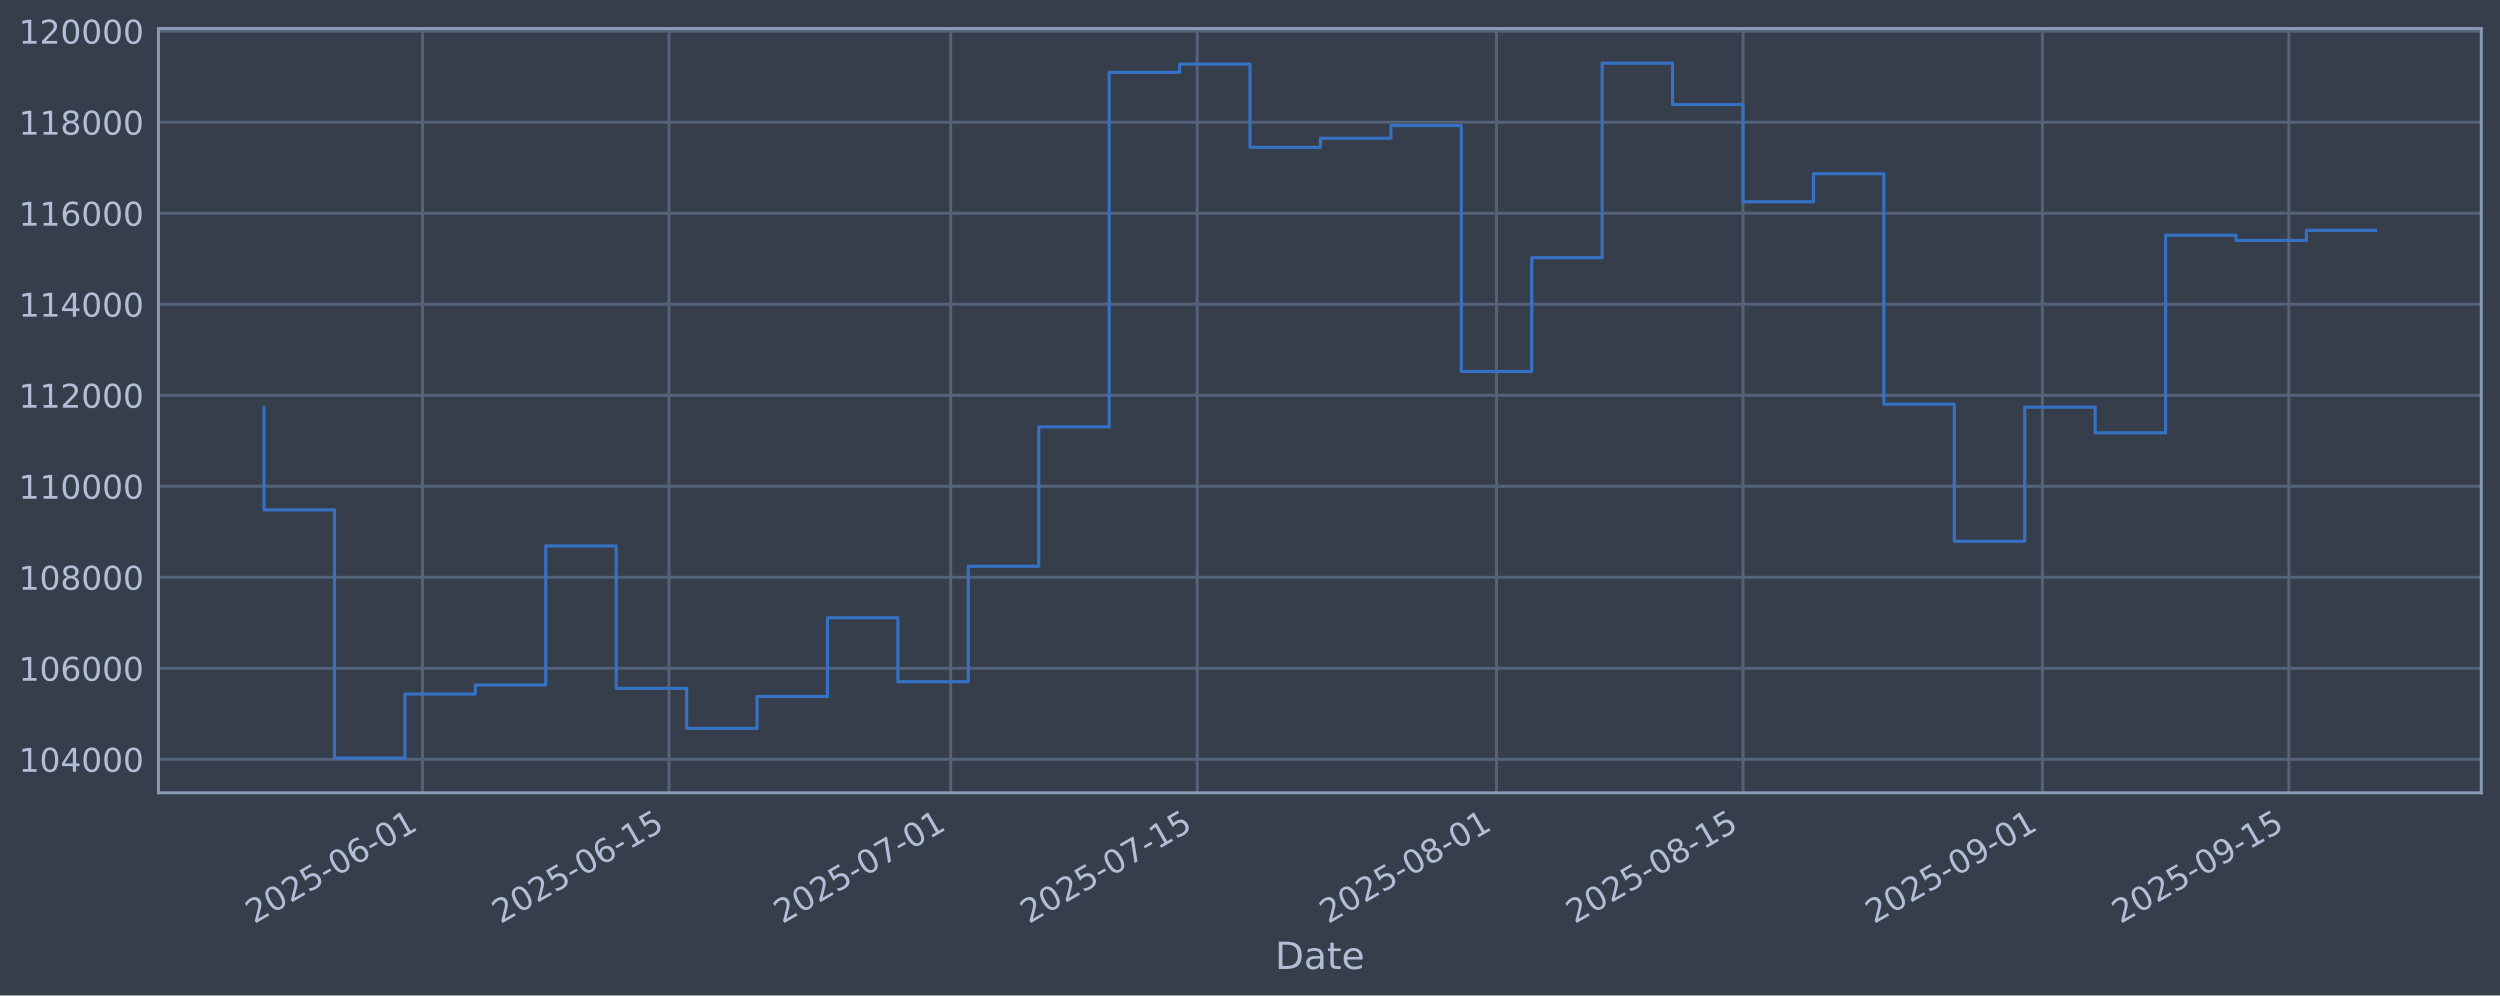
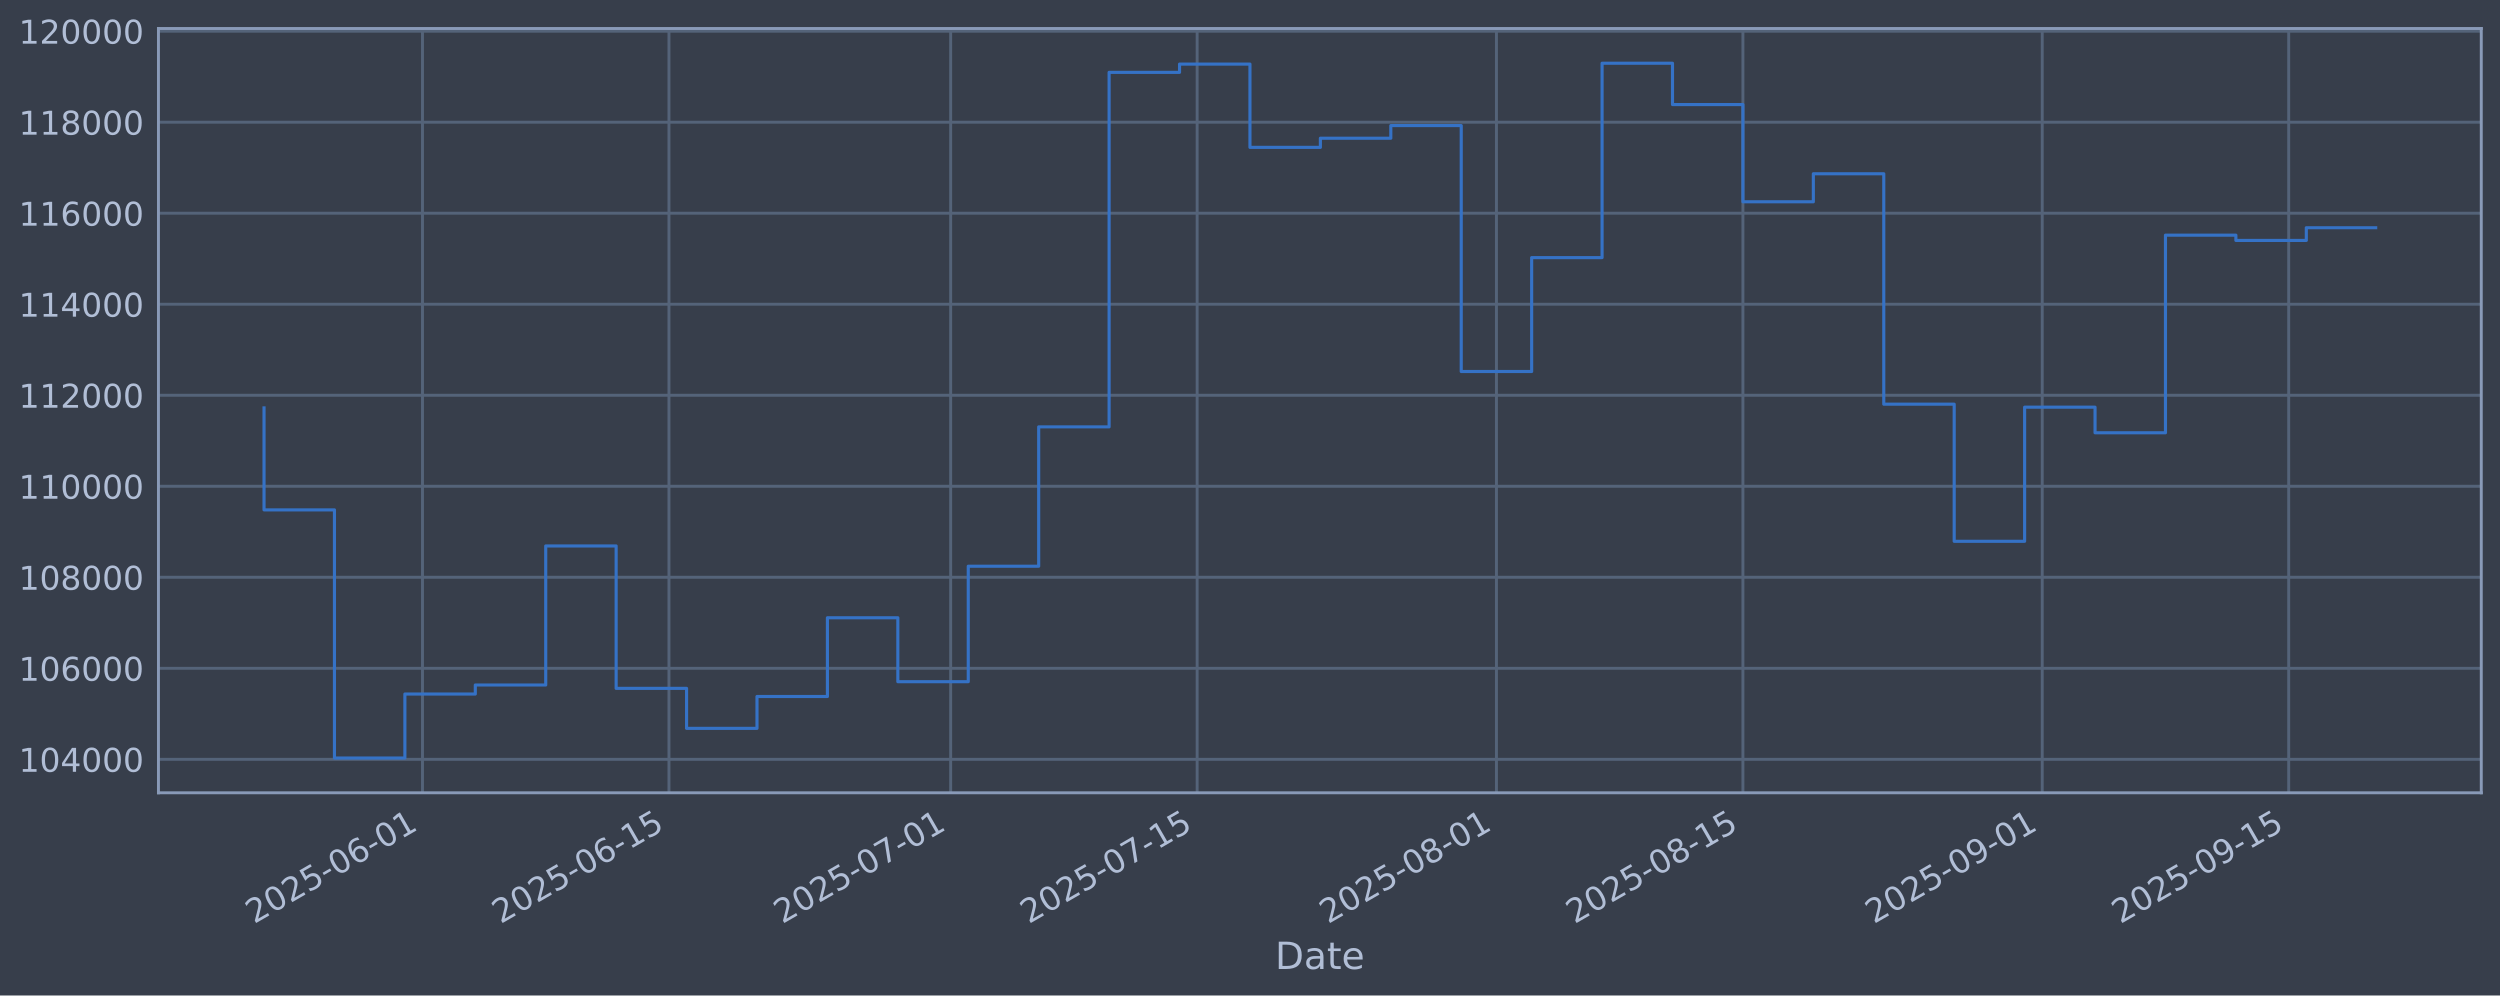
<svg xmlns="http://www.w3.org/2000/svg" xmlns:xlink="http://www.w3.org/1999/xlink" width="960.9pt" height="382.628pt" viewBox="0 0 960.9 382.628" version="1.1">
  <defs>
    <style type="text/css">*{stroke-linejoin: round; stroke-linecap: butt}</style>
  </defs>
  <g id="figure_1">
    <g id="patch_1">
      <path d="M 0 382.628  L 960.9 382.628  L 960.9 0  L 0 0  z " style="fill: #373e4b" />
    </g>
    <g id="axes_1">
      <g id="patch_2">
        <path d="M 60.901 304.718  L 953.701 304.718  L 953.701 10.958  L 60.901 10.958  z " style="fill: #373e4b" />
      </g>
      <g id="matplotlib.axis_1">
        <g id="xtick_1">
          <g id="line2d_1">
-             <path d="M 162.389 304.718  L 162.389 10.958  " clip-path="url(#p95b9d1a844)" style="fill: none; stroke: #546379; stroke-width: 1.12; stroke-linecap: square" />
+             <path d="M 162.385 304.718  L 162.385 10.958  " clip-path="url(#p63318c9fa1)" style="fill: none; stroke: #546379; stroke-width: 1.12; stroke-linecap: square" />
          </g>
          <g id="line2d_2" />
          <g id="text_1">
-             <g style="fill: #b1bed6" transform="translate(97.6636 355.2226) rotate(-30) scale(0.126 -0.126)">
+             <g style="fill: #b1bed6" transform="translate(97.65967 355.2226) rotate(-30) scale(0.126 -0.126)">
              <defs>
                <path id="DejaVuSans-32" d="M 1228 531  L 3431 531  L 3431 0  L 469 0  L 469 531  Q 828 903 1448 1529  Q 2069 2156 2228 2338  Q 2531 2678 2651 2914  Q 2772 3150 2772 3378  Q 2772 3750 2511 3984  Q 2250 4219 1831 4219  Q 1534 4219 1204 4116  Q 875 4013 500 3803  L 500 4441  Q 881 4594 1212 4672  Q 1544 4750 1819 4750  Q 2544 4750 2975 4387  Q 3406 4025 3406 3419  Q 3406 3131 3298 2873  Q 3191 2616 2906 2266  Q 2828 2175 2409 1742  Q 1991 1309 1228 531  z " transform="scale(0.015625)" />
                <path id="DejaVuSans-30" d="M 2034 4250  Q 1547 4250 1301 3770  Q 1056 3291 1056 2328  Q 1056 1369 1301 889  Q 1547 409 2034 409  Q 2525 409 2770 889  Q 3016 1369 3016 2328  Q 3016 3291 2770 3770  Q 2525 4250 2034 4250  z M 2034 4750  Q 2819 4750 3233 4129  Q 3647 3509 3647 2328  Q 3647 1150 3233 529  Q 2819 -91 2034 -91  Q 1250 -91 836 529  Q 422 1150 422 2328  Q 422 3509 836 4129  Q 1250 4750 2034 4750  z " transform="scale(0.015625)" />
                <path id="DejaVuSans-35" d="M 691 4666  L 3169 4666  L 3169 4134  L 1269 4134  L 1269 2991  Q 1406 3038 1543 3061  Q 1681 3084 1819 3084  Q 2600 3084 3056 2656  Q 3513 2228 3513 1497  Q 3513 744 3044 326  Q 2575 -91 1722 -91  Q 1428 -91 1123 -41  Q 819 9 494 109  L 494 744  Q 775 591 1075 516  Q 1375 441 1709 441  Q 2250 441 2565 725  Q 2881 1009 2881 1497  Q 2881 1984 2565 2268  Q 2250 2553 1709 2553  Q 1456 2553 1204 2497  Q 953 2441 691 2322  L 691 4666  z " transform="scale(0.015625)" />
                <path id="DejaVuSans-2d" d="M 313 2009  L 1997 2009  L 1997 1497  L 313 1497  L 313 2009  z " transform="scale(0.015625)" />
                <path id="DejaVuSans-36" d="M 2113 2584  Q 1688 2584 1439 2293  Q 1191 2003 1191 1497  Q 1191 994 1439 701  Q 1688 409 2113 409  Q 2538 409 2786 701  Q 3034 994 3034 1497  Q 3034 2003 2786 2293  Q 2538 2584 2113 2584  z M 3366 4563  L 3366 3988  Q 3128 4100 2886 4159  Q 2644 4219 2406 4219  Q 1781 4219 1451 3797  Q 1122 3375 1075 2522  Q 1259 2794 1537 2939  Q 1816 3084 2150 3084  Q 2853 3084 3261 2657  Q 3669 2231 3669 1497  Q 3669 778 3244 343  Q 2819 -91 2113 -91  Q 1303 -91 875 529  Q 447 1150 447 2328  Q 447 3434 972 4092  Q 1497 4750 2381 4750  Q 2619 4750 2861 4703  Q 3103 4656 3366 4563  z " transform="scale(0.015625)" />
                <path id="DejaVuSans-31" d="M 794 531  L 1825 531  L 1825 4091  L 703 3866  L 703 4441  L 1819 4666  L 2450 4666  L 2450 531  L 3481 531  L 3481 0  L 794 0  L 794 531  z " transform="scale(0.015625)" />
              </defs>
              <use xlink:href="#DejaVuSans-32" />
              <use xlink:href="#DejaVuSans-30" transform="translate(63.62305 0)" />
              <use xlink:href="#DejaVuSans-32" transform="translate(127.2461 0)" />
              <use xlink:href="#DejaVuSans-35" transform="translate(190.8691 0)" />
              <use xlink:href="#DejaVuSans-2d" transform="translate(254.4922 0)" />
              <use xlink:href="#DejaVuSans-30" transform="translate(290.5762 0)" />
              <use xlink:href="#DejaVuSans-36" transform="translate(354.1992 0)" />
              <use xlink:href="#DejaVuSans-2d" transform="translate(417.8223 0)" />
              <use xlink:href="#DejaVuSans-30" transform="translate(453.9062 0)" />
              <use xlink:href="#DejaVuSans-31" transform="translate(517.5293 0)" />
            </g>
          </g>
        </g>
        <g id="xtick_2">
          <g id="line2d_3">
-             <path d="M 257.133 304.718  L 257.133 10.958  " clip-path="url(#p95b9d1a844)" style="fill: none; stroke: #546379; stroke-width: 1.12; stroke-linecap: square" />
+             <path d="M 257.123 304.718  L 257.123 10.958  " clip-path="url(#p63318c9fa1)" style="fill: none; stroke: #546379; stroke-width: 1.12; stroke-linecap: square" />
          </g>
          <g id="line2d_4" />
          <g id="text_2">
-             <g style="fill: #b1bed6" transform="translate(192.4075 355.2226) rotate(-30) scale(0.126 -0.126)">
+             <g style="fill: #b1bed6" transform="translate(192.3975 355.2226) rotate(-30) scale(0.126 -0.126)">
              <use xlink:href="#DejaVuSans-32" />
              <use xlink:href="#DejaVuSans-30" transform="translate(63.62305 0)" />
              <use xlink:href="#DejaVuSans-32" transform="translate(127.2461 0)" />
              <use xlink:href="#DejaVuSans-35" transform="translate(190.8691 0)" />
              <use xlink:href="#DejaVuSans-2d" transform="translate(254.4922 0)" />
              <use xlink:href="#DejaVuSans-30" transform="translate(290.5762 0)" />
              <use xlink:href="#DejaVuSans-36" transform="translate(354.1992 0)" />
              <use xlink:href="#DejaVuSans-2d" transform="translate(417.8223 0)" />
              <use xlink:href="#DejaVuSans-31" transform="translate(453.9062 0)" />
              <use xlink:href="#DejaVuSans-35" transform="translate(517.5293 0)" />
            </g>
          </g>
        </g>
        <g id="xtick_3">
          <g id="line2d_5">
-             <path d="M 365.412 304.718  L 365.412 10.958  " clip-path="url(#p95b9d1a844)" style="fill: none; stroke: #546379; stroke-width: 1.12; stroke-linecap: square" />
+             <path d="M 365.395 304.718  L 365.395 10.958  " clip-path="url(#p63318c9fa1)" style="fill: none; stroke: #546379; stroke-width: 1.12; stroke-linecap: square" />
          </g>
          <g id="line2d_6" />
          <g id="text_3">
-             <g style="fill: #b1bed6" transform="translate(300.6862 355.2226) rotate(-30) scale(0.126 -0.126)">
+             <g style="fill: #b1bed6" transform="translate(300.6692 355.2226) rotate(-30) scale(0.126 -0.126)">
              <defs>
                <path id="DejaVuSans-37" d="M 525 4666  L 3525 4666  L 3525 4397  L 1831 0  L 1172 0  L 2766 4134  L 525 4134  L 525 4666  z " transform="scale(0.015625)" />
              </defs>
              <use xlink:href="#DejaVuSans-32" />
              <use xlink:href="#DejaVuSans-30" transform="translate(63.62305 0)" />
              <use xlink:href="#DejaVuSans-32" transform="translate(127.2461 0)" />
              <use xlink:href="#DejaVuSans-35" transform="translate(190.8691 0)" />
              <use xlink:href="#DejaVuSans-2d" transform="translate(254.4922 0)" />
              <use xlink:href="#DejaVuSans-30" transform="translate(290.5762 0)" />
              <use xlink:href="#DejaVuSans-37" transform="translate(354.1992 0)" />
              <use xlink:href="#DejaVuSans-2d" transform="translate(417.8223 0)" />
              <use xlink:href="#DejaVuSans-30" transform="translate(453.9062 0)" />
              <use xlink:href="#DejaVuSans-31" transform="translate(517.5293 0)" />
            </g>
          </g>
        </g>
        <g id="xtick_4">
          <g id="line2d_7">
-             <path d="M 460.156 304.718  L 460.156 10.958  " clip-path="url(#p95b9d1a844)" style="fill: none; stroke: #546379; stroke-width: 1.12; stroke-linecap: square" />
+             <path d="M 460.133 304.718  L 460.133 10.958  " clip-path="url(#p63318c9fa1)" style="fill: none; stroke: #546379; stroke-width: 1.12; stroke-linecap: square" />
          </g>
          <g id="line2d_8" />
          <g id="text_4">
-             <g style="fill: #b1bed6" transform="translate(395.4301 355.2226) rotate(-30) scale(0.126 -0.126)">
+             <g style="fill: #b1bed6" transform="translate(395.407 355.2226) rotate(-30) scale(0.126 -0.126)">
              <use xlink:href="#DejaVuSans-32" />
              <use xlink:href="#DejaVuSans-30" transform="translate(63.62305 0)" />
              <use xlink:href="#DejaVuSans-32" transform="translate(127.2461 0)" />
              <use xlink:href="#DejaVuSans-35" transform="translate(190.8691 0)" />
              <use xlink:href="#DejaVuSans-2d" transform="translate(254.4922 0)" />
              <use xlink:href="#DejaVuSans-30" transform="translate(290.5762 0)" />
              <use xlink:href="#DejaVuSans-37" transform="translate(354.1992 0)" />
              <use xlink:href="#DejaVuSans-2d" transform="translate(417.8223 0)" />
              <use xlink:href="#DejaVuSans-31" transform="translate(453.9062 0)" />
              <use xlink:href="#DejaVuSans-35" transform="translate(517.5293 0)" />
            </g>
          </g>
        </g>
        <g id="xtick_5">
          <g id="line2d_9">
-             <path d="M 575.202 304.718  L 575.202 10.958  " clip-path="url(#p95b9d1a844)" style="fill: none; stroke: #546379; stroke-width: 1.12; stroke-linecap: square" />
+             <path d="M 575.171 304.718  L 575.171 10.958  " clip-path="url(#p63318c9fa1)" style="fill: none; stroke: #546379; stroke-width: 1.12; stroke-linecap: square" />
          </g>
          <g id="line2d_10" />
          <g id="text_5">
-             <g style="fill: #b1bed6" transform="translate(510.4763 355.2226) rotate(-30) scale(0.126 -0.126)">
+             <g style="fill: #b1bed6" transform="translate(510.4457 355.2226) rotate(-30) scale(0.126 -0.126)">
              <defs>
                <path id="DejaVuSans-38" d="M 2034 2216  Q 1584 2216 1326 1975  Q 1069 1734 1069 1313  Q 1069 891 1326 650  Q 1584 409 2034 409  Q 2484 409 2743 651  Q 3003 894 3003 1313  Q 3003 1734 2745 1975  Q 2488 2216 2034 2216  z M 1403 2484  Q 997 2584 770 2862  Q 544 3141 544 3541  Q 544 4100 942 4425  Q 1341 4750 2034 4750  Q 2731 4750 3128 4425  Q 3525 4100 3525 3541  Q 3525 3141 3298 2862  Q 3072 2584 2669 2484  Q 3125 2378 3379 2068  Q 3634 1759 3634 1313  Q 3634 634 3220 271  Q 2806 -91 2034 -91  Q 1263 -91 848 271  Q 434 634 434 1313  Q 434 1759 690 2068  Q 947 2378 1403 2484  z M 1172 3481  Q 1172 3119 1398 2916  Q 1625 2713 2034 2713  Q 2441 2713 2670 2916  Q 2900 3119 2900 3481  Q 2900 3844 2670 4047  Q 2441 4250 2034 4250  Q 1625 4250 1398 4047  Q 1172 3844 1172 3481  z " transform="scale(0.015625)" />
              </defs>
              <use xlink:href="#DejaVuSans-32" />
              <use xlink:href="#DejaVuSans-30" transform="translate(63.62305 0)" />
              <use xlink:href="#DejaVuSans-32" transform="translate(127.2461 0)" />
              <use xlink:href="#DejaVuSans-35" transform="translate(190.8691 0)" />
              <use xlink:href="#DejaVuSans-2d" transform="translate(254.4922 0)" />
              <use xlink:href="#DejaVuSans-30" transform="translate(290.5762 0)" />
              <use xlink:href="#DejaVuSans-38" transform="translate(354.1992 0)" />
              <use xlink:href="#DejaVuSans-2d" transform="translate(417.8223 0)" />
              <use xlink:href="#DejaVuSans-30" transform="translate(453.9062 0)" />
              <use xlink:href="#DejaVuSans-31" transform="translate(517.5293 0)" />
            </g>
          </g>
        </g>
        <g id="xtick_6">
          <g id="line2d_11">
-             <path d="M 669.946 304.718  L 669.946 10.958  " clip-path="url(#p95b9d1a844)" style="fill: none; stroke: #546379; stroke-width: 1.12; stroke-linecap: square" />
+             <path d="M 669.909 304.718  L 669.909 10.958  " clip-path="url(#p63318c9fa1)" style="fill: none; stroke: #546379; stroke-width: 1.12; stroke-linecap: square" />
          </g>
          <g id="line2d_12" />
          <g id="text_6">
-             <g style="fill: #b1bed6" transform="translate(605.2202 355.2226) rotate(-30) scale(0.126 -0.126)">
+             <g style="fill: #b1bed6" transform="translate(605.1835 355.2226) rotate(-30) scale(0.126 -0.126)">
              <use xlink:href="#DejaVuSans-32" />
              <use xlink:href="#DejaVuSans-30" transform="translate(63.62305 0)" />
              <use xlink:href="#DejaVuSans-32" transform="translate(127.2461 0)" />
              <use xlink:href="#DejaVuSans-35" transform="translate(190.8691 0)" />
              <use xlink:href="#DejaVuSans-2d" transform="translate(254.4922 0)" />
              <use xlink:href="#DejaVuSans-30" transform="translate(290.5762 0)" />
              <use xlink:href="#DejaVuSans-38" transform="translate(354.1992 0)" />
              <use xlink:href="#DejaVuSans-2d" transform="translate(417.8223 0)" />
              <use xlink:href="#DejaVuSans-31" transform="translate(453.9062 0)" />
              <use xlink:href="#DejaVuSans-35" transform="translate(517.5293 0)" />
            </g>
          </g>
        </g>
        <g id="xtick_7">
          <g id="line2d_13">
-             <path d="M 784.992 304.718  L 784.992 10.958  " clip-path="url(#p95b9d1a844)" style="fill: none; stroke: #546379; stroke-width: 1.12; stroke-linecap: square" />
+             <path d="M 784.948 304.718  L 784.948 10.958  " clip-path="url(#p63318c9fa1)" style="fill: none; stroke: #546379; stroke-width: 1.12; stroke-linecap: square" />
          </g>
          <g id="line2d_14" />
          <g id="text_7">
-             <g style="fill: #b1bed6" transform="translate(720.2663 355.2226) rotate(-30) scale(0.126 -0.126)">
+             <g style="fill: #b1bed6" transform="translate(720.2223 355.2226) rotate(-30) scale(0.126 -0.126)">
              <defs>
                <path id="DejaVuSans-39" d="M 703 97  L 703 672  Q 941 559 1184 500  Q 1428 441 1663 441  Q 2288 441 2617 861  Q 2947 1281 2994 2138  Q 2813 1869 2534 1725  Q 2256 1581 1919 1581  Q 1219 1581 811 2004  Q 403 2428 403 3163  Q 403 3881 828 4315  Q 1253 4750 1959 4750  Q 2769 4750 3195 4129  Q 3622 3509 3622 2328  Q 3622 1225 3098 567  Q 2575 -91 1691 -91  Q 1453 -91 1209 -44  Q 966 3 703 97  z M 1959 2075  Q 2384 2075 2632 2365  Q 2881 2656 2881 3163  Q 2881 3666 2632 3958  Q 2384 4250 1959 4250  Q 1534 4250 1286 3958  Q 1038 3666 1038 3163  Q 1038 2656 1286 2365  Q 1534 2075 1959 2075  z " transform="scale(0.015625)" />
              </defs>
              <use xlink:href="#DejaVuSans-32" />
              <use xlink:href="#DejaVuSans-30" transform="translate(63.62305 0)" />
              <use xlink:href="#DejaVuSans-32" transform="translate(127.2461 0)" />
              <use xlink:href="#DejaVuSans-35" transform="translate(190.8691 0)" />
              <use xlink:href="#DejaVuSans-2d" transform="translate(254.4922 0)" />
              <use xlink:href="#DejaVuSans-30" transform="translate(290.5762 0)" />
              <use xlink:href="#DejaVuSans-39" transform="translate(354.1992 0)" />
              <use xlink:href="#DejaVuSans-2d" transform="translate(417.8223 0)" />
              <use xlink:href="#DejaVuSans-30" transform="translate(453.9062 0)" />
              <use xlink:href="#DejaVuSans-31" transform="translate(517.5293 0)" />
            </g>
          </g>
        </g>
        <g id="xtick_8">
          <g id="line2d_15">
-             <path d="M 879.736 304.718  L 879.736 10.958  " clip-path="url(#p95b9d1a844)" style="fill: none; stroke: #546379; stroke-width: 1.12; stroke-linecap: square" />
+             <path d="M 879.686 304.718  L 879.686 10.958  " clip-path="url(#p63318c9fa1)" style="fill: none; stroke: #546379; stroke-width: 1.12; stroke-linecap: square" />
          </g>
          <g id="line2d_16" />
          <g id="text_8">
-             <g style="fill: #b1bed6" transform="translate(815.0102 355.2226) rotate(-30) scale(0.126 -0.126)">
+             <g style="fill: #b1bed6" transform="translate(814.9601 355.2226) rotate(-30) scale(0.126 -0.126)">
              <use xlink:href="#DejaVuSans-32" />
              <use xlink:href="#DejaVuSans-30" transform="translate(63.62305 0)" />
              <use xlink:href="#DejaVuSans-32" transform="translate(127.2461 0)" />
              <use xlink:href="#DejaVuSans-35" transform="translate(190.8691 0)" />
              <use xlink:href="#DejaVuSans-2d" transform="translate(254.4922 0)" />
              <use xlink:href="#DejaVuSans-30" transform="translate(290.5762 0)" />
              <use xlink:href="#DejaVuSans-39" transform="translate(354.1992 0)" />
              <use xlink:href="#DejaVuSans-2d" transform="translate(417.8223 0)" />
              <use xlink:href="#DejaVuSans-31" transform="translate(453.9062 0)" />
              <use xlink:href="#DejaVuSans-35" transform="translate(517.5293 0)" />
            </g>
          </g>
        </g>
        <g id="text_9">
          <g style="fill: #b1bed6" transform="translate(490.0914 372.4337) scale(0.144 -0.144)">
            <defs>
              <path id="DejaVuSans-44" d="M 1259 4147  L 1259 519  L 2022 519  Q 2988 519 3436 956  Q 3884 1394 3884 2338  Q 3884 3275 3436 3711  Q 2988 4147 2022 4147  L 1259 4147  z M 628 4666  L 1925 4666  Q 3281 4666 3915 4102  Q 4550 3538 4550 2338  Q 4550 1131 3912 565  Q 3275 0 1925 0  L 628 0  L 628 4666  z " transform="scale(0.015625)" />
              <path id="DejaVuSans-61" d="M 2194 1759  Q 1497 1759 1228 1600  Q 959 1441 959 1056  Q 959 750 1161 570  Q 1363 391 1709 391  Q 2188 391 2477 730  Q 2766 1069 2766 1631  L 2766 1759  L 2194 1759  z M 3341 1997  L 3341 0  L 2766 0  L 2766 531  Q 2569 213 2275 61  Q 1981 -91 1556 -91  Q 1019 -91 701 211  Q 384 513 384 1019  Q 384 1609 779 1909  Q 1175 2209 1959 2209  L 2766 2209  L 2766 2266  Q 2766 2663 2505 2880  Q 2244 3097 1772 3097  Q 1472 3097 1187 3025  Q 903 2953 641 2809  L 641 3341  Q 956 3463 1253 3523  Q 1550 3584 1831 3584  Q 2591 3584 2966 3190  Q 3341 2797 3341 1997  z " transform="scale(0.015625)" />
              <path id="DejaVuSans-74" d="M 1172 4494  L 1172 3500  L 2356 3500  L 2356 3053  L 1172 3053  L 1172 1153  Q 1172 725 1289 603  Q 1406 481 1766 481  L 2356 481  L 2356 0  L 1766 0  Q 1100 0 847 248  Q 594 497 594 1153  L 594 3053  L 172 3053  L 172 3500  L 594 3500  L 594 4494  L 1172 4494  z " transform="scale(0.015625)" />
              <path id="DejaVuSans-65" d="M 3597 1894  L 3597 1613  L 953 1613  Q 991 1019 1311 708  Q 1631 397 2203 397  Q 2534 397 2845 478  Q 3156 559 3463 722  L 3463 178  Q 3153 47 2828 -22  Q 2503 -91 2169 -91  Q 1331 -91 842 396  Q 353 884 353 1716  Q 353 2575 817 3079  Q 1281 3584 2069 3584  Q 2775 3584 3186 3129  Q 3597 2675 3597 1894  z M 3022 2063  Q 3016 2534 2758 2815  Q 2500 3097 2075 3097  Q 1594 3097 1305 2825  Q 1016 2553 972 2059  L 3022 2063  z " transform="scale(0.015625)" />
            </defs>
            <use xlink:href="#DejaVuSans-44" />
            <use xlink:href="#DejaVuSans-61" transform="translate(77.00195 0)" />
            <use xlink:href="#DejaVuSans-74" transform="translate(138.2812 0)" />
            <use xlink:href="#DejaVuSans-65" transform="translate(177.4902 0)" />
          </g>
        </g>
      </g>
      <g id="matplotlib.axis_2">
        <g id="ytick_1">
          <g id="line2d_17">
-             <path d="M 60.901 291.85  L 953.701 291.85  " clip-path="url(#p95b9d1a844)" style="fill: none; stroke: #546379; stroke-width: 1.12; stroke-linecap: square" />
+             <path d="M 60.901 291.85  L 953.701 291.85  " clip-path="url(#p63318c9fa1)" style="fill: none; stroke: #546379; stroke-width: 1.12; stroke-linecap: square" />
          </g>
          <g id="line2d_18" />
          <g id="text_10">
            <g style="fill: #b1bed6" transform="translate(7.2 296.6367) scale(0.126 -0.126)">
              <defs>
                <path id="DejaVuSans-34" d="M 2419 4116  L 825 1625  L 2419 1625  L 2419 4116  z M 2253 4666  L 3047 4666  L 3047 1625  L 3713 1625  L 3713 1100  L 3047 1100  L 3047 0  L 2419 0  L 2419 1100  L 313 1100  L 313 1709  L 2253 4666  z " transform="scale(0.015625)" />
              </defs>
              <use xlink:href="#DejaVuSans-31" />
              <use xlink:href="#DejaVuSans-30" transform="translate(63.62305 0)" />
              <use xlink:href="#DejaVuSans-34" transform="translate(127.2461 0)" />
              <use xlink:href="#DejaVuSans-30" transform="translate(190.8691 0)" />
              <use xlink:href="#DejaVuSans-30" transform="translate(254.4922 0)" />
              <use xlink:href="#DejaVuSans-30" transform="translate(318.1152 0)" />
            </g>
          </g>
        </g>
        <g id="ytick_2">
          <g id="line2d_19">
-             <path d="M 60.901 256.867  L 953.701 256.867  " clip-path="url(#p95b9d1a844)" style="fill: none; stroke: #546379; stroke-width: 1.12; stroke-linecap: square" />
+             <path d="M 60.901 256.867  L 953.701 256.867  " clip-path="url(#p63318c9fa1)" style="fill: none; stroke: #546379; stroke-width: 1.12; stroke-linecap: square" />
          </g>
          <g id="line2d_20" />
          <g id="text_11">
            <g style="fill: #b1bed6" transform="translate(7.2 261.6538) scale(0.126 -0.126)">
              <use xlink:href="#DejaVuSans-31" />
              <use xlink:href="#DejaVuSans-30" transform="translate(63.62305 0)" />
              <use xlink:href="#DejaVuSans-36" transform="translate(127.2461 0)" />
              <use xlink:href="#DejaVuSans-30" transform="translate(190.8691 0)" />
              <use xlink:href="#DejaVuSans-30" transform="translate(254.4922 0)" />
              <use xlink:href="#DejaVuSans-30" transform="translate(318.1152 0)" />
            </g>
          </g>
        </g>
        <g id="ytick_3">
          <g id="line2d_21">
-             <path d="M 60.901 221.884  L 953.701 221.884  " clip-path="url(#p95b9d1a844)" style="fill: none; stroke: #546379; stroke-width: 1.12; stroke-linecap: square" />
+             <path d="M 60.901 221.884  L 953.701 221.884  " clip-path="url(#p63318c9fa1)" style="fill: none; stroke: #546379; stroke-width: 1.12; stroke-linecap: square" />
          </g>
          <g id="line2d_22" />
          <g id="text_12">
            <g style="fill: #b1bed6" transform="translate(7.2 226.671) scale(0.126 -0.126)">
              <use xlink:href="#DejaVuSans-31" />
              <use xlink:href="#DejaVuSans-30" transform="translate(63.62305 0)" />
              <use xlink:href="#DejaVuSans-38" transform="translate(127.2461 0)" />
              <use xlink:href="#DejaVuSans-30" transform="translate(190.8691 0)" />
              <use xlink:href="#DejaVuSans-30" transform="translate(254.4922 0)" />
              <use xlink:href="#DejaVuSans-30" transform="translate(318.1152 0)" />
            </g>
          </g>
        </g>
        <g id="ytick_4">
          <g id="line2d_23">
-             <path d="M 60.901 186.901  L 953.701 186.901  " clip-path="url(#p95b9d1a844)" style="fill: none; stroke: #546379; stroke-width: 1.12; stroke-linecap: square" />
+             <path d="M 60.901 186.901  L 953.701 186.901  " clip-path="url(#p63318c9fa1)" style="fill: none; stroke: #546379; stroke-width: 1.12; stroke-linecap: square" />
          </g>
          <g id="line2d_24" />
          <g id="text_13">
            <g style="fill: #b1bed6" transform="translate(7.2 191.6882) scale(0.126 -0.126)">
              <use xlink:href="#DejaVuSans-31" />
              <use xlink:href="#DejaVuSans-31" transform="translate(63.62305 0)" />
              <use xlink:href="#DejaVuSans-30" transform="translate(127.2461 0)" />
              <use xlink:href="#DejaVuSans-30" transform="translate(190.8691 0)" />
              <use xlink:href="#DejaVuSans-30" transform="translate(254.4922 0)" />
              <use xlink:href="#DejaVuSans-30" transform="translate(318.1152 0)" />
            </g>
          </g>
        </g>
        <g id="ytick_5">
          <g id="line2d_25">
-             <path d="M 60.901 151.918  L 953.701 151.918  " clip-path="url(#p95b9d1a844)" style="fill: none; stroke: #546379; stroke-width: 1.12; stroke-linecap: square" />
+             <path d="M 60.901 151.918  L 953.701 151.918  " clip-path="url(#p63318c9fa1)" style="fill: none; stroke: #546379; stroke-width: 1.12; stroke-linecap: square" />
          </g>
          <g id="line2d_26" />
          <g id="text_14">
            <g style="fill: #b1bed6" transform="translate(7.2 156.7053) scale(0.126 -0.126)">
              <use xlink:href="#DejaVuSans-31" />
              <use xlink:href="#DejaVuSans-31" transform="translate(63.62305 0)" />
              <use xlink:href="#DejaVuSans-32" transform="translate(127.2461 0)" />
              <use xlink:href="#DejaVuSans-30" transform="translate(190.8691 0)" />
              <use xlink:href="#DejaVuSans-30" transform="translate(254.4922 0)" />
              <use xlink:href="#DejaVuSans-30" transform="translate(318.1152 0)" />
            </g>
          </g>
        </g>
        <g id="ytick_6">
          <g id="line2d_27">
-             <path d="M 60.901 116.936  L 953.701 116.936  " clip-path="url(#p95b9d1a844)" style="fill: none; stroke: #546379; stroke-width: 1.12; stroke-linecap: square" />
+             <path d="M 60.901 116.936  L 953.701 116.936  " clip-path="url(#p63318c9fa1)" style="fill: none; stroke: #546379; stroke-width: 1.12; stroke-linecap: square" />
          </g>
          <g id="line2d_28" />
          <g id="text_15">
            <g style="fill: #b1bed6" transform="translate(7.2 121.7225) scale(0.126 -0.126)">
              <use xlink:href="#DejaVuSans-31" />
              <use xlink:href="#DejaVuSans-31" transform="translate(63.62305 0)" />
              <use xlink:href="#DejaVuSans-34" transform="translate(127.2461 0)" />
              <use xlink:href="#DejaVuSans-30" transform="translate(190.8691 0)" />
              <use xlink:href="#DejaVuSans-30" transform="translate(254.4922 0)" />
              <use xlink:href="#DejaVuSans-30" transform="translate(318.1152 0)" />
            </g>
          </g>
        </g>
        <g id="ytick_7">
          <g id="line2d_29">
-             <path d="M 60.901 81.953  L 953.701 81.953  " clip-path="url(#p95b9d1a844)" style="fill: none; stroke: #546379; stroke-width: 1.12; stroke-linecap: square" />
+             <path d="M 60.901 81.953  L 953.701 81.953  " clip-path="url(#p63318c9fa1)" style="fill: none; stroke: #546379; stroke-width: 1.12; stroke-linecap: square" />
          </g>
          <g id="line2d_30" />
          <g id="text_16">
            <g style="fill: #b1bed6" transform="translate(7.2 86.73969) scale(0.126 -0.126)">
              <use xlink:href="#DejaVuSans-31" />
              <use xlink:href="#DejaVuSans-31" transform="translate(63.62305 0)" />
              <use xlink:href="#DejaVuSans-36" transform="translate(127.2461 0)" />
              <use xlink:href="#DejaVuSans-30" transform="translate(190.8691 0)" />
              <use xlink:href="#DejaVuSans-30" transform="translate(254.4922 0)" />
              <use xlink:href="#DejaVuSans-30" transform="translate(318.1152 0)" />
            </g>
          </g>
        </g>
        <g id="ytick_8">
          <g id="line2d_31">
-             <path d="M 60.901 46.97  L 953.701 46.97  " clip-path="url(#p95b9d1a844)" style="fill: none; stroke: #546379; stroke-width: 1.12; stroke-linecap: square" />
+             <path d="M 60.901 46.97  L 953.701 46.97  " clip-path="url(#p63318c9fa1)" style="fill: none; stroke: #546379; stroke-width: 1.12; stroke-linecap: square" />
          </g>
          <g id="line2d_32" />
          <g id="text_17">
            <g style="fill: #b1bed6" transform="translate(7.2 51.75686) scale(0.126 -0.126)">
              <use xlink:href="#DejaVuSans-31" />
              <use xlink:href="#DejaVuSans-31" transform="translate(63.62305 0)" />
              <use xlink:href="#DejaVuSans-38" transform="translate(127.2461 0)" />
              <use xlink:href="#DejaVuSans-30" transform="translate(190.8691 0)" />
              <use xlink:href="#DejaVuSans-30" transform="translate(254.4922 0)" />
              <use xlink:href="#DejaVuSans-30" transform="translate(318.1152 0)" />
            </g>
          </g>
        </g>
        <g id="ytick_9">
          <g id="line2d_33">
-             <path d="M 60.901 11.987  L 953.701 11.987  " clip-path="url(#p95b9d1a844)" style="fill: none; stroke: #546379; stroke-width: 1.12; stroke-linecap: square" />
+             <path d="M 60.901 11.987  L 953.701 11.987  " clip-path="url(#p63318c9fa1)" style="fill: none; stroke: #546379; stroke-width: 1.12; stroke-linecap: square" />
          </g>
          <g id="line2d_34" />
          <g id="text_18">
            <g style="fill: #b1bed6" transform="translate(7.2 16.77403) scale(0.126 -0.126)">
              <use xlink:href="#DejaVuSans-31" />
              <use xlink:href="#DejaVuSans-32" transform="translate(63.62305 0)" />
              <use xlink:href="#DejaVuSans-30" transform="translate(127.2461 0)" />
              <use xlink:href="#DejaVuSans-30" transform="translate(190.8691 0)" />
              <use xlink:href="#DejaVuSans-30" transform="translate(254.4922 0)" />
              <use xlink:href="#DejaVuSans-30" transform="translate(318.1152 0)" />
            </g>
          </g>
        </g>
      </g>
      <g id="line2d_35">
-         <path d="M 101.482 156.778  L 101.482 195.974  L 128.552 195.974  L 128.552 291.366  L 155.622 291.366  L 155.622 266.759  L 182.691 266.759  L 182.691 263.286  L 209.761 263.286  L 209.761 209.841  L 236.831 209.841  L 236.831 264.586  L 263.9 264.586  L 263.9 279.95  L 290.97 279.95  L 290.97 267.706  L 318.04 267.706  L 318.04 237.446  L 345.109 237.446  L 345.109 262.012  L 372.179 262.012  L 372.179 217.631  L 399.249 217.631  L 399.249 164.07  L 426.319 164.07  L 426.319 27.81  L 453.388 27.81  L 453.388 24.636  L 480.458 24.636  L 480.458 56.646  L 507.528 56.646  L 507.528 53.121  L 534.597 53.121  L 534.597 48.272  L 561.667 48.272  L 561.667 142.793  L 588.737 142.793  L 588.737 99.016  L 615.806 99.016  L 615.806 24.311  L 642.876 24.311  L 642.876 40.185  L 669.946 40.185  L 669.946 77.56  L 697.015 77.56  L 697.015 66.788  L 724.085 66.788  L 724.085 155.356  L 751.155 155.356  L 751.155 208.052  L 778.224 208.052  L 778.224 156.509  L 805.294 156.509  L 805.294 166.341  L 832.364 166.341  L 832.364 90.389  L 859.433 90.389  L 859.433 92.406  L 886.503 92.406  L 886.503 88.537  L 913.119 88.537  " clip-path="url(#p95b9d1a844)" style="fill: none; stroke: #3572c6; stroke-width: 1.2; stroke-linecap: square" />
+         <path d="M 101.482 156.778  L 101.482 195.974  L 128.55 195.974  L 128.55 291.366  L 155.618 291.366  L 155.618 266.759  L 182.686 266.759  L 182.686 263.286  L 209.754 263.286  L 209.754 209.841  L 236.822 209.841  L 236.822 264.586  L 263.89 264.586  L 263.89 279.95  L 290.958 279.95  L 290.958 267.706  L 318.026 267.706  L 318.026 237.446  L 345.094 237.446  L 345.094 262.012  L 372.162 262.012  L 372.162 217.631  L 399.23 217.631  L 399.23 164.07  L 426.298 164.07  L 426.298 27.81  L 453.366 27.81  L 453.366 24.636  L 480.433 24.636  L 480.433 56.646  L 507.501 56.646  L 507.501 53.121  L 534.569 53.121  L 534.569 48.272  L 561.637 48.272  L 561.637 142.793  L 588.705 142.793  L 588.705 99.016  L 615.773 99.016  L 615.773 24.311  L 642.841 24.311  L 642.841 40.185  L 669.909 40.185  L 669.909 77.56  L 696.977 77.56  L 696.977 66.788  L 724.045 66.788  L 724.045 155.356  L 751.113 155.356  L 751.113 208.052  L 778.181 208.052  L 778.181 156.509  L 805.249 156.509  L 805.249 166.341  L 832.317 166.341  L 832.317 90.389  L 859.385 90.389  L 859.385 92.406  L 886.453 92.406  L 886.453 87.531  L 913.119 87.531  " clip-path="url(#p63318c9fa1)" style="fill: none; stroke: #3572c6; stroke-width: 1.2; stroke-linecap: square" />
      </g>
      <g id="patch_3">
        <path d="M 60.901 304.718  L 60.901 10.958  " style="fill: none; stroke: #899ab8; stroke-width: 1.12; stroke-linejoin: miter; stroke-linecap: square" />
      </g>
      <g id="patch_4">
        <path d="M 953.701 304.718  L 953.701 10.958  " style="fill: none; stroke: #899ab8; stroke-width: 1.12; stroke-linejoin: miter; stroke-linecap: square" />
      </g>
      <g id="patch_5">
        <path d="M 60.901 304.718  L 953.701 304.718  " style="fill: none; stroke: #899ab8; stroke-width: 1.12; stroke-linejoin: miter; stroke-linecap: square" />
      </g>
      <g id="patch_6">
        <path d="M 60.901 10.958  L 953.701 10.958  " style="fill: none; stroke: #899ab8; stroke-width: 1.12; stroke-linejoin: miter; stroke-linecap: square" />
      </g>
    </g>
  </g>
  <defs>
-     <clipPath id="p95b9d1a844">
+     <clipPath id="p63318c9fa1">
      <rect x="60.901" y="10.958" width="892.8" height="293.76" />
    </clipPath>
  </defs>
</svg>
